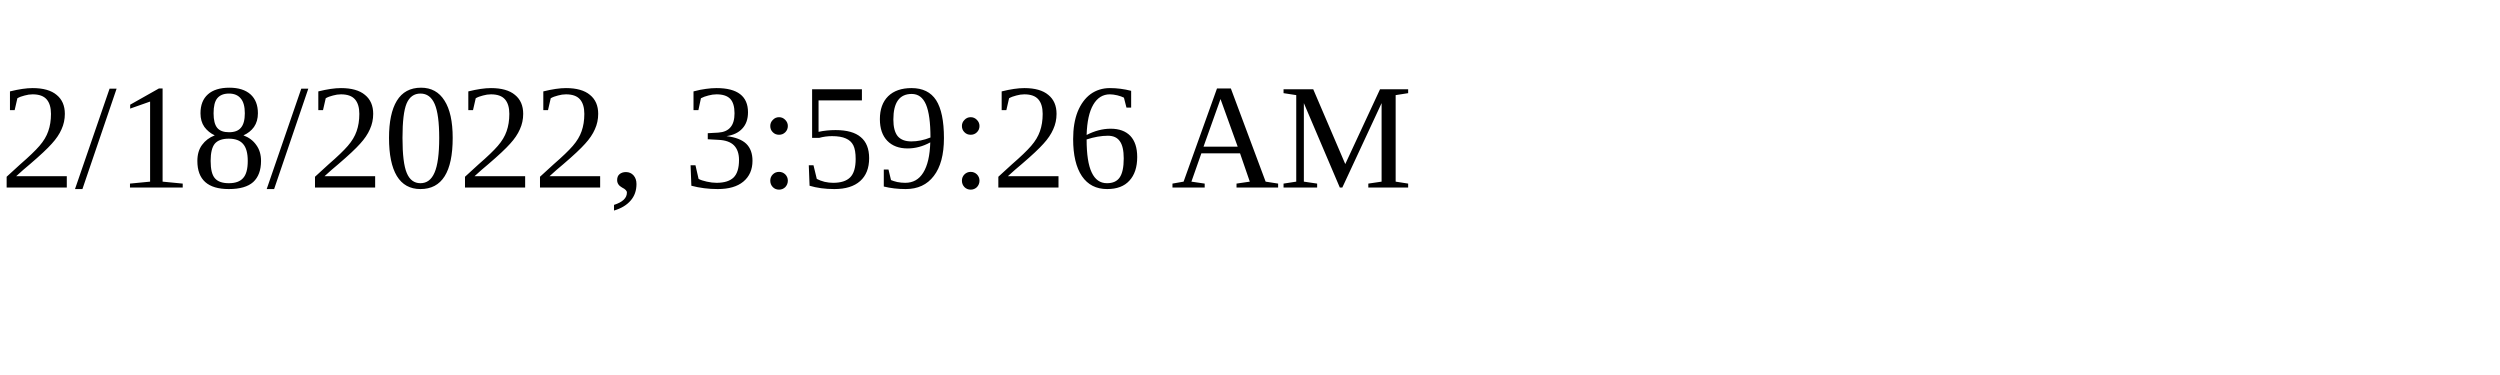
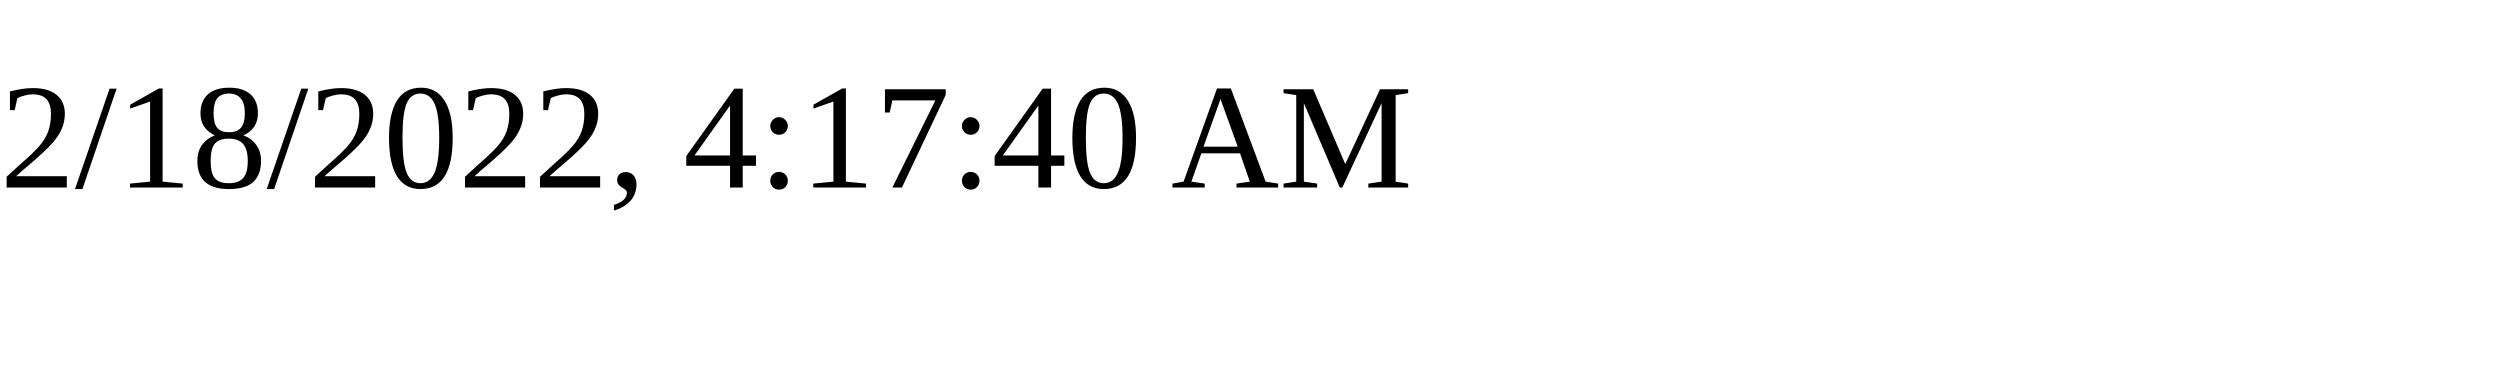
<svg xmlns="http://www.w3.org/2000/svg" height="30" width="200">
-   <text x="0" y="15">2/18/2022, 3:59:26 AM</text>
+   <text x="0" y="15">2/18/2022, 4:17:40 AM</text>
</svg>
